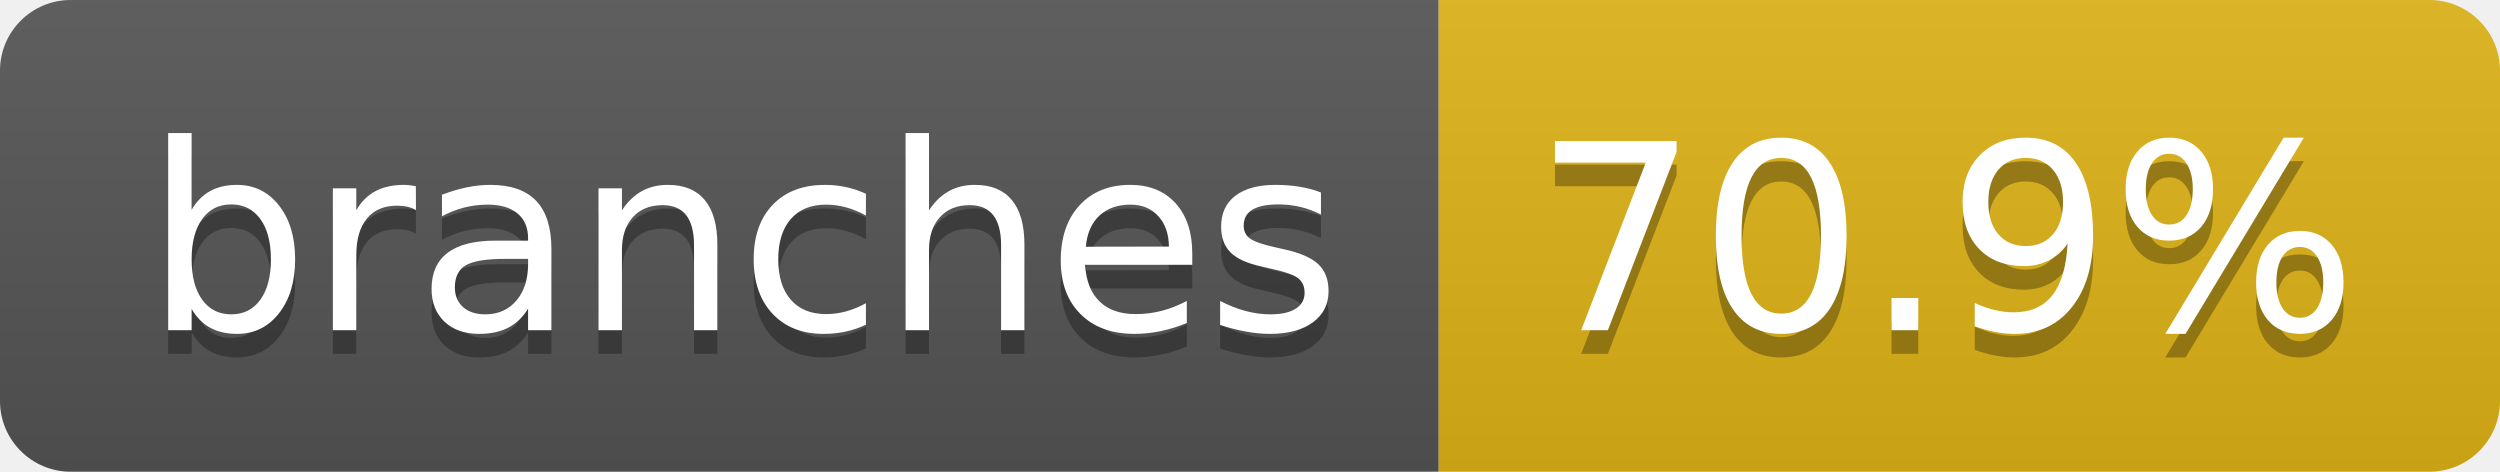
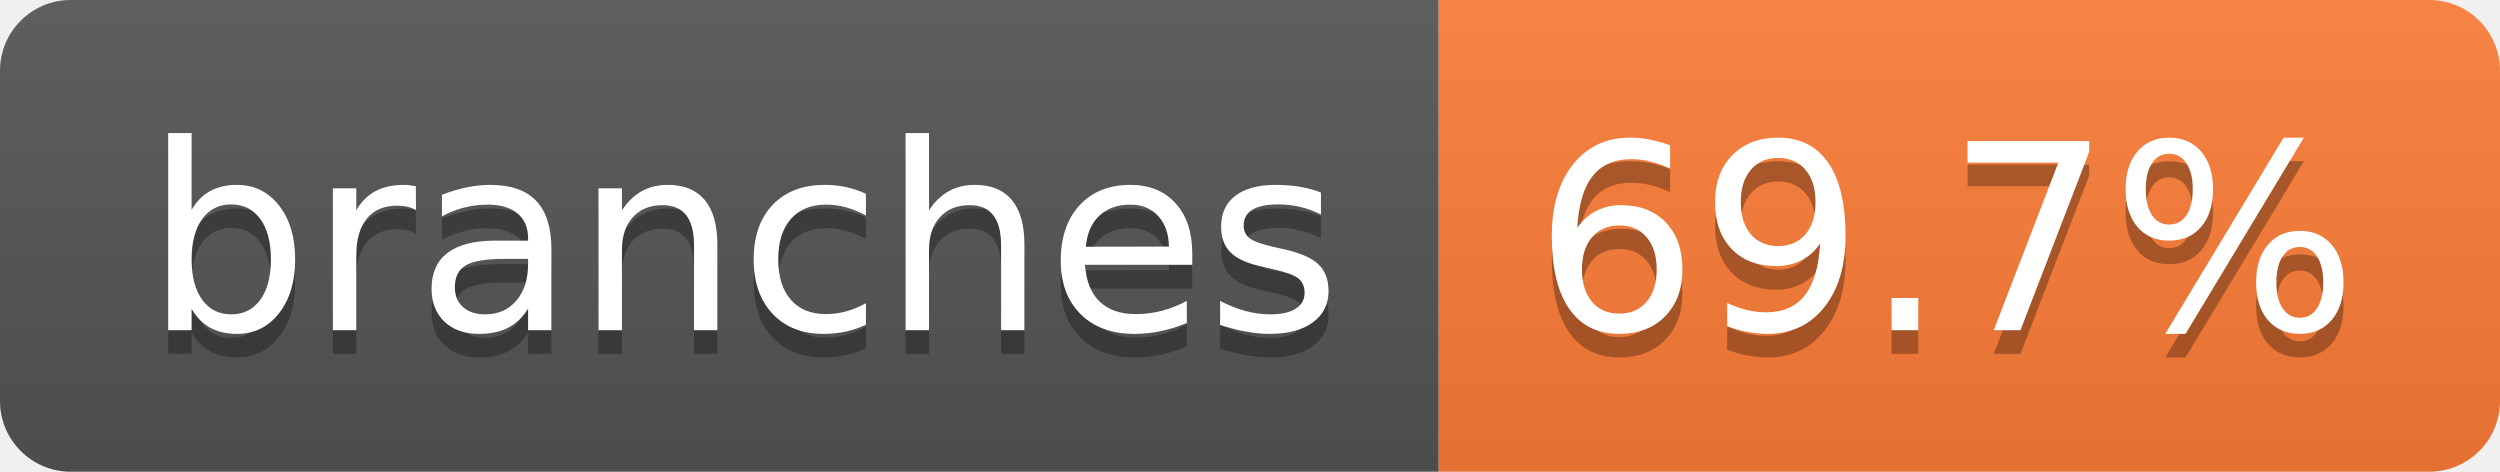
- <svg xmlns="http://www.w3.org/2000/svg" width="106" height="20" role="img" aria-label="branches: 70.9%">
+ <svg xmlns="http://www.w3.org/2000/svg" width="106" height="20" role="img" aria-label="branches: 69.7%">
  <linearGradient id="s" x2="0" y2="100%">
    <stop offset="0" stop-color="#bbb" stop-opacity=".1" />
    <stop offset="1" stop-opacity=".1" />
  </linearGradient>
  <clipPath id="r">
    <rect width="106" height="20" rx="3" fill="#fff" />
  </clipPath>
  <g clip-path="url(#r)">
    <rect width="61" height="20" fill="#555" />
-     <rect x="61" width="45" height="20" fill="#dfb317" />
+     <rect x="61" width="45" height="20" fill="#fe7d37" />
    <rect width="106" height="20" fill="url(#s)" />
  </g>
  <g fill="#fff" text-anchor="middle" font-family="Verdana,Geneva,DejaVu Sans,sans-serif" text-rendering="geometricPrecision" font-size="110">
    <text aria-hidden="true" x="315" y="150" fill="#010101" fill-opacity=".3" transform="scale(.1)" textLength="507">branches</text>
    <text x="315" y="140" transform="scale(.1)" fill="#fff" textLength="507">branches</text>
-     <text aria-hidden="true" x="825" y="150" fill="#010101" fill-opacity=".3" transform="scale(.1)" textLength="350">70.9%</text>
-     <text x="825" y="140" transform="scale(.1)" fill="#fff" textLength="350">70.9%</text>
+     <text aria-hidden="true" x="825" y="150" fill="#010101" fill-opacity=".3" transform="scale(.1)" textLength="350">69.7%</text>
+     <text x="825" y="140" transform="scale(.1)" fill="#fff" textLength="350">69.7%</text>
  </g>
</svg>
